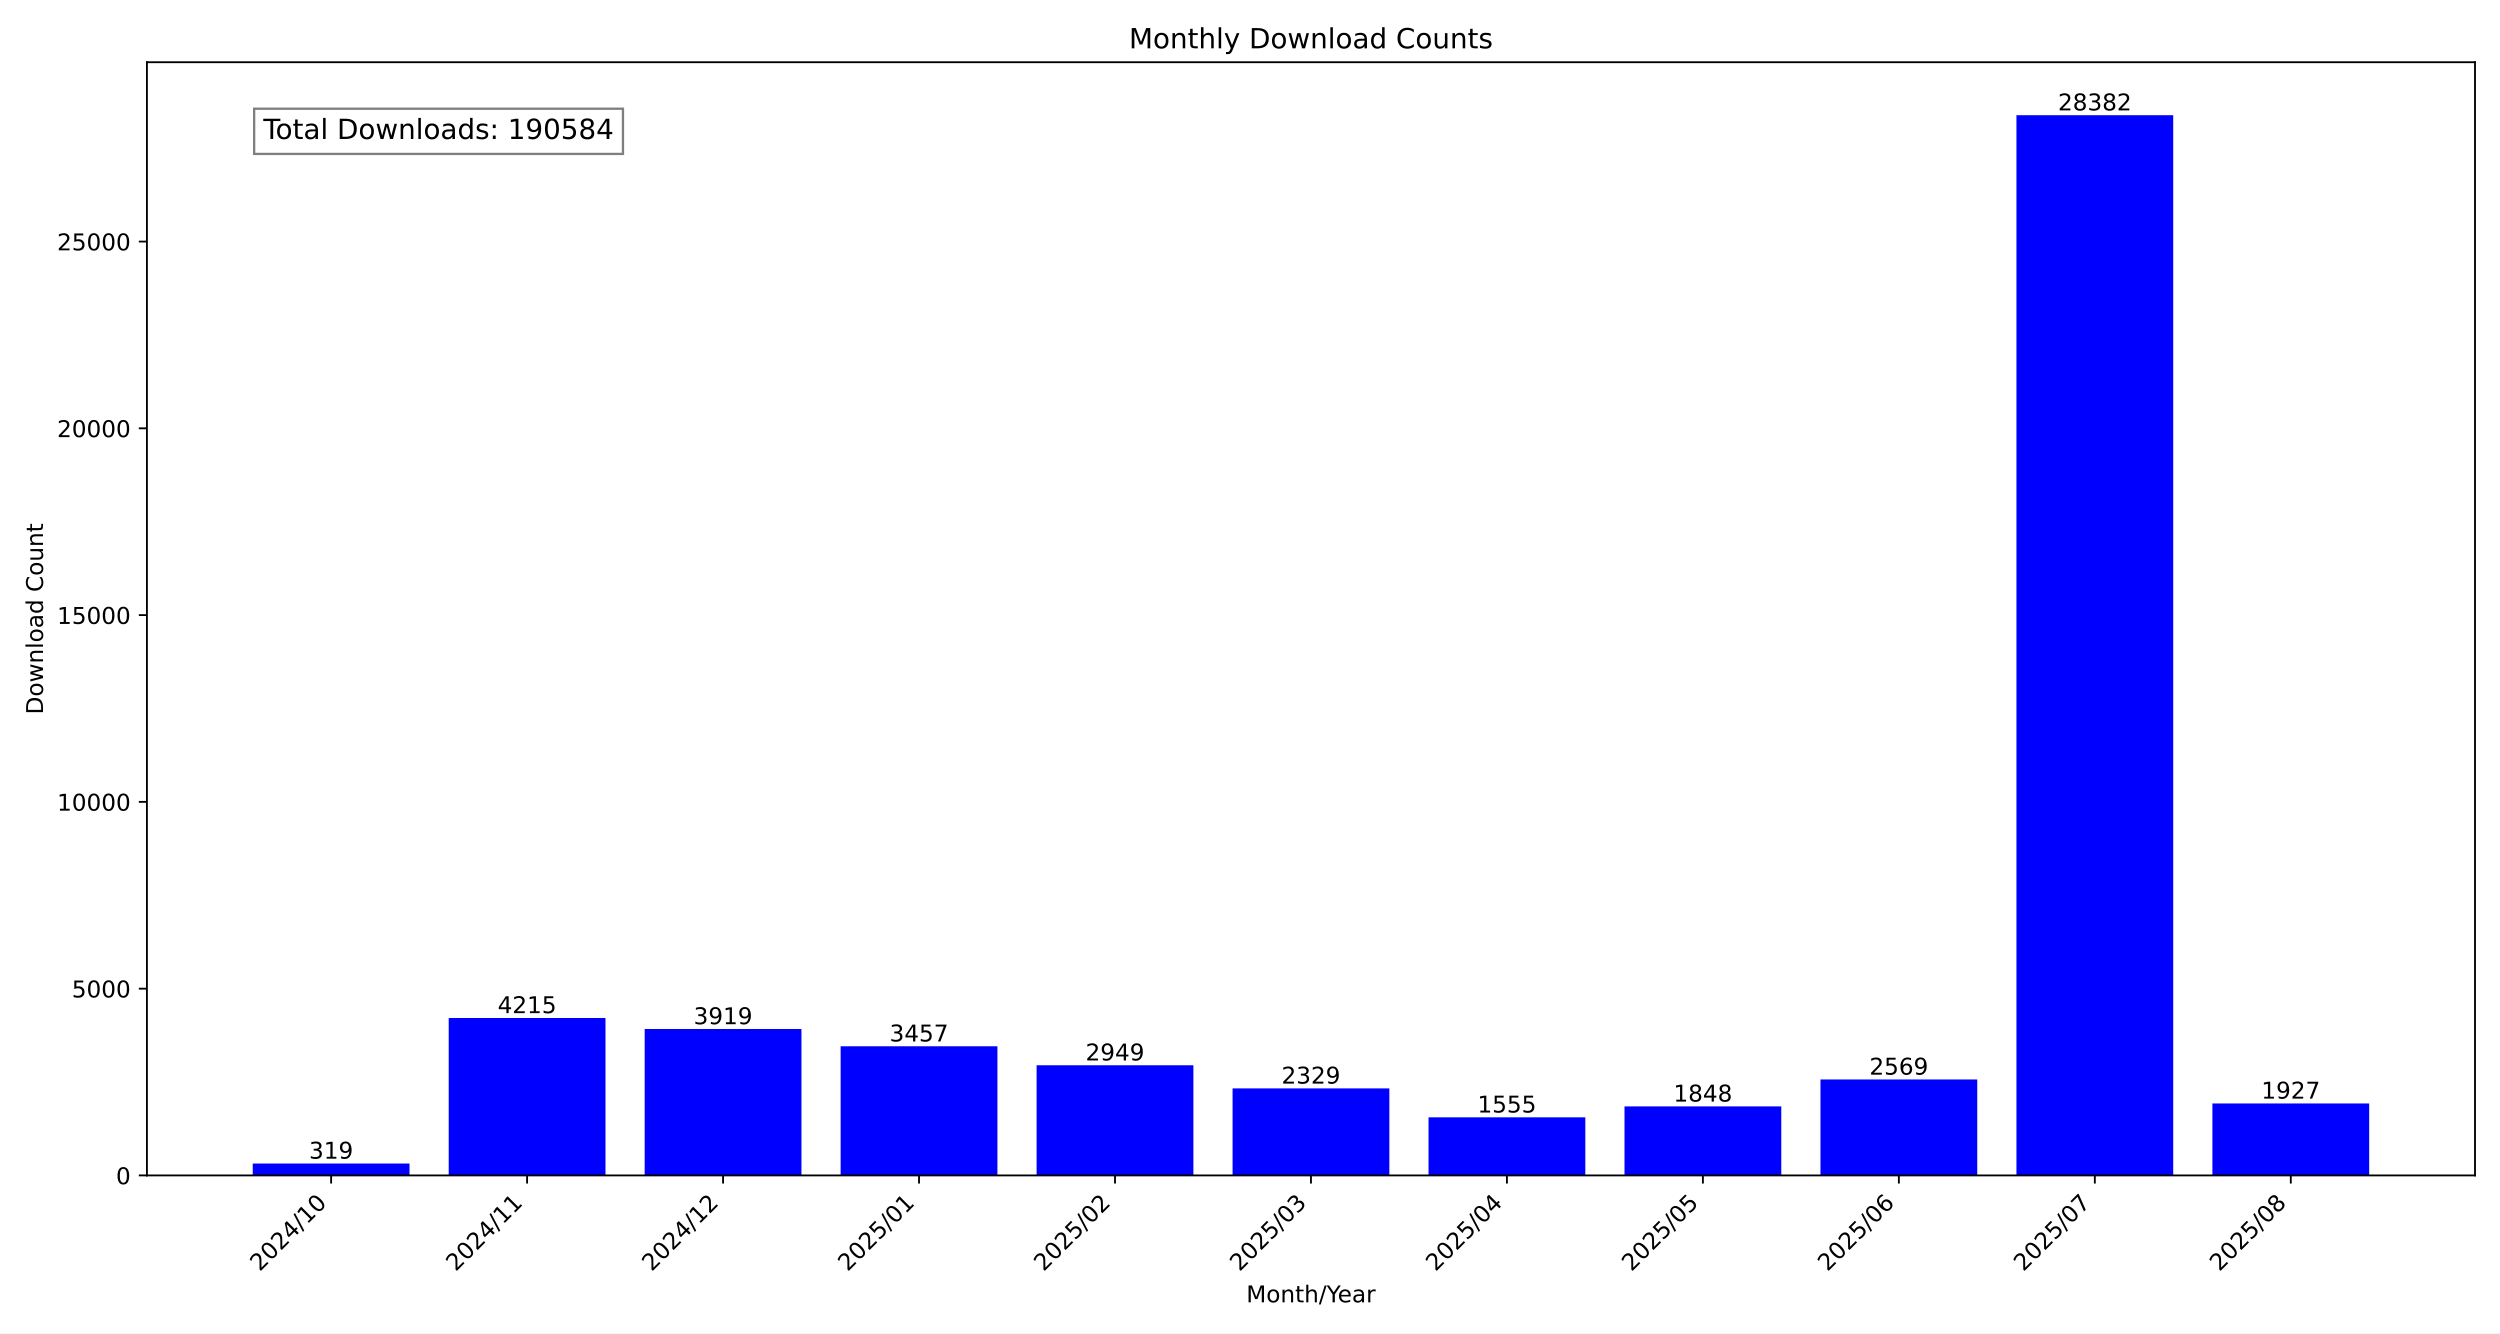
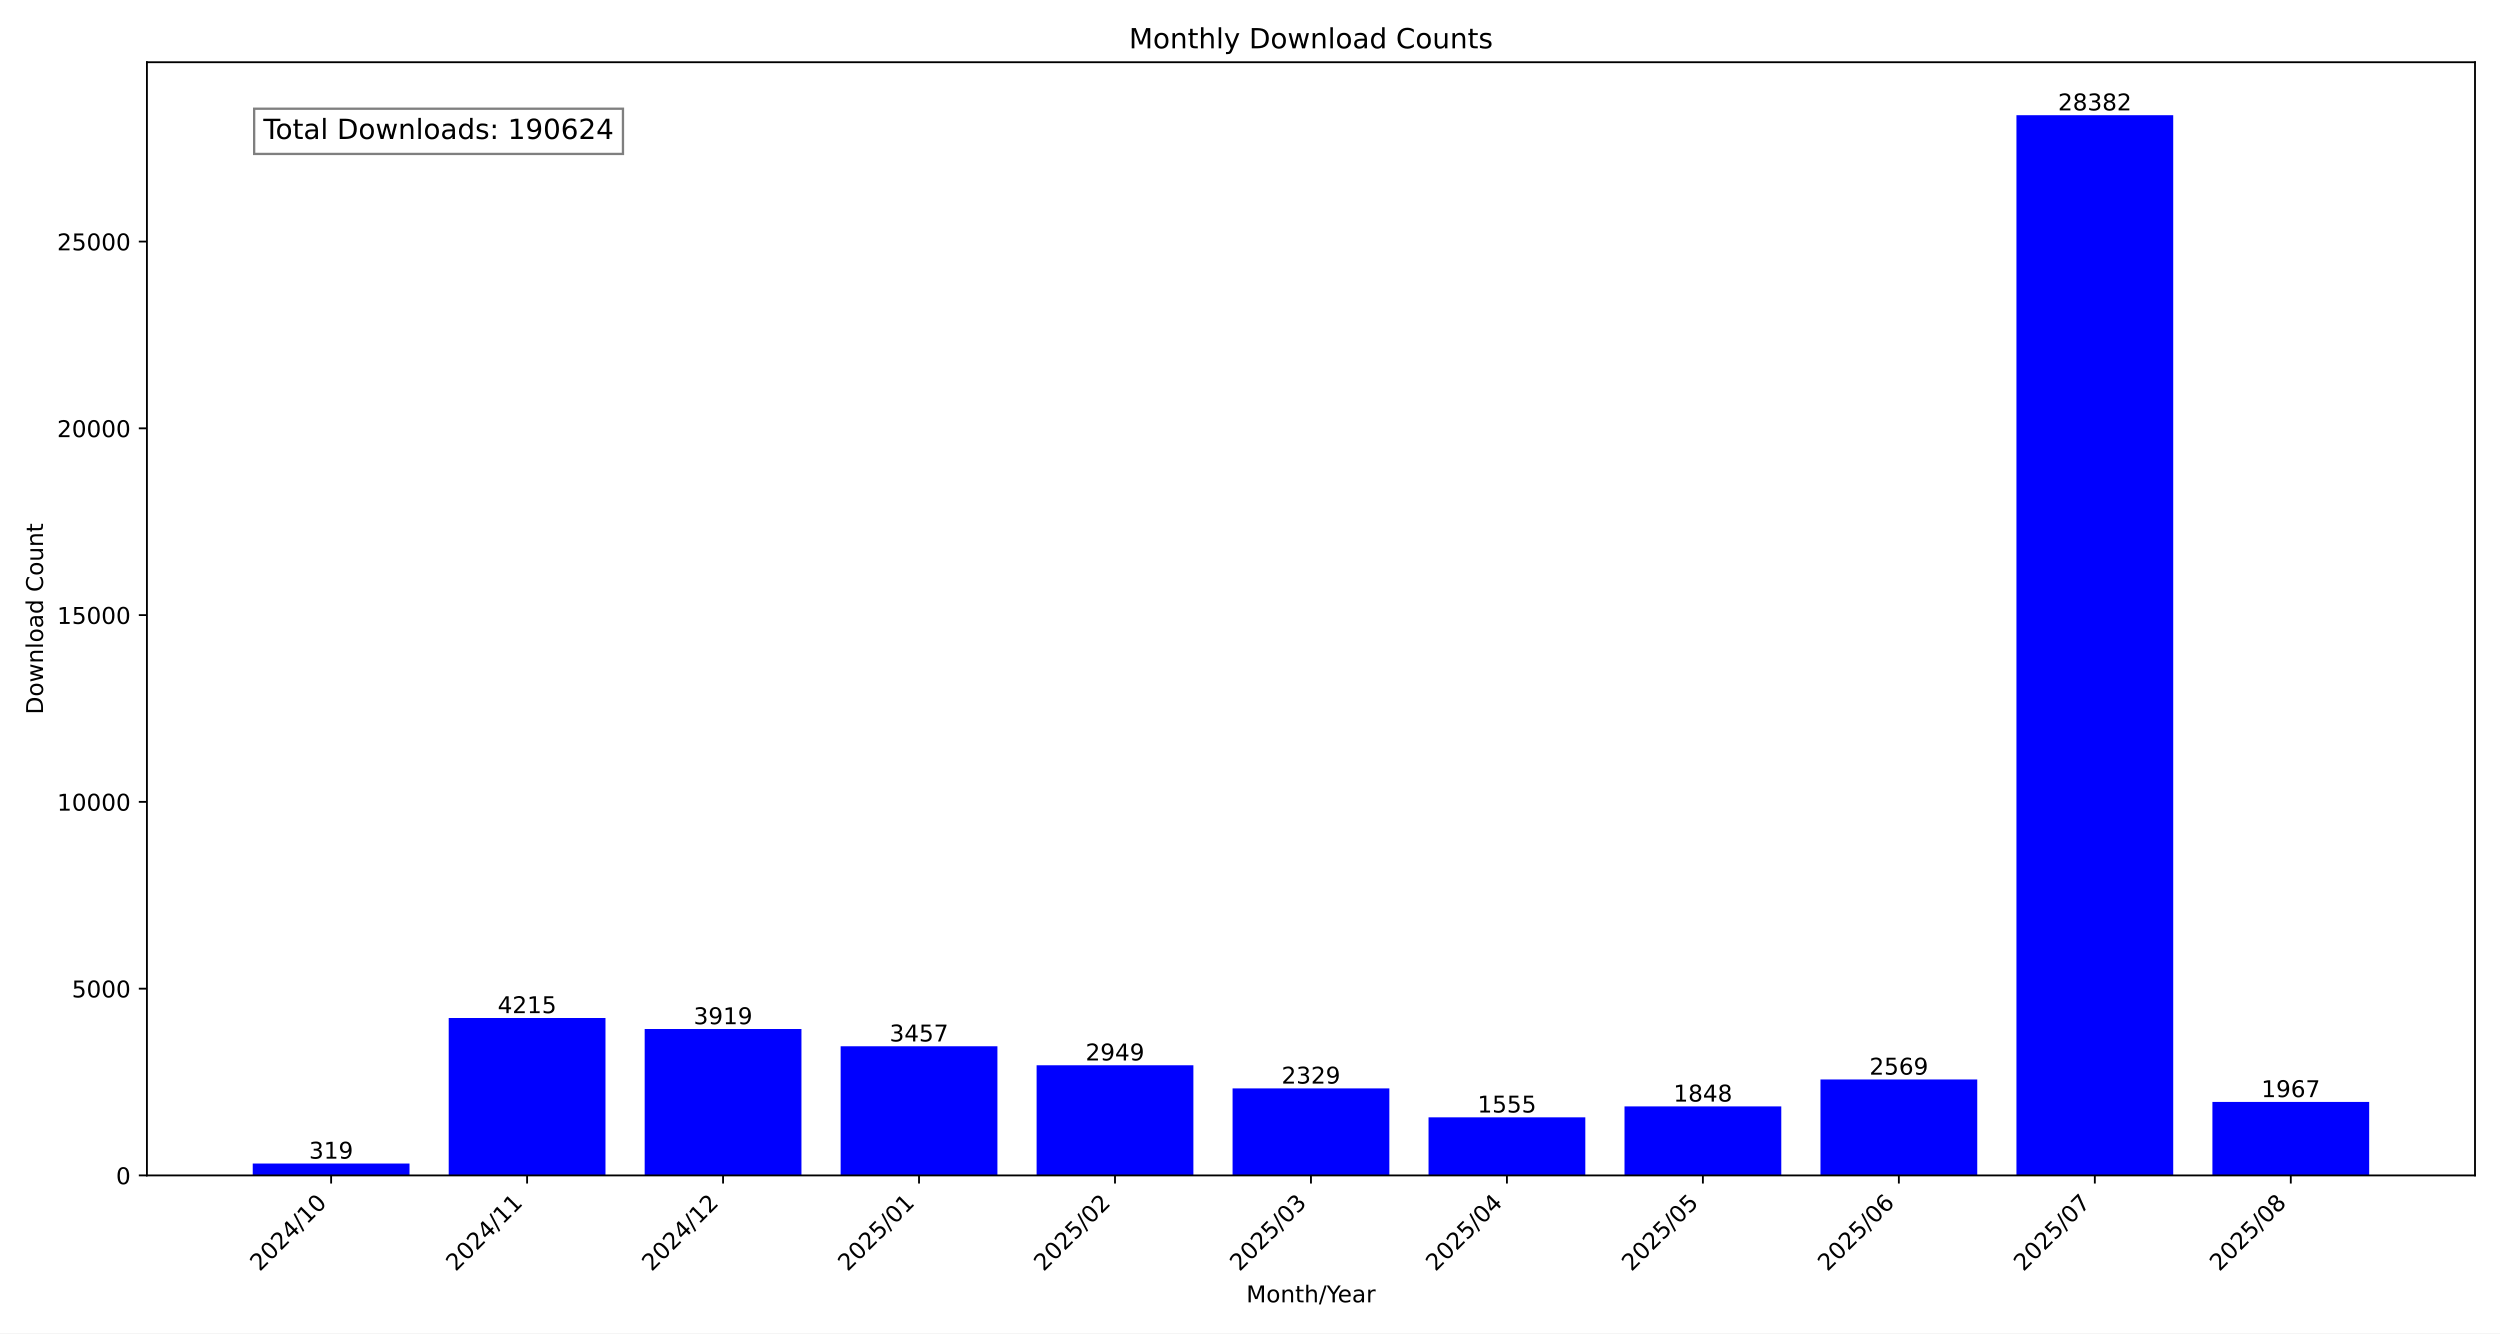
<svg xmlns="http://www.w3.org/2000/svg" xmlns:xlink="http://www.w3.org/1999/xlink" width="1080pt" height="576pt" viewBox="0 0 1080 576" version="1.1">
  <defs>
    <style type="text/css">*{stroke-linejoin: round; stroke-linecap: butt}</style>
  </defs>
  <g id="figure_1">
    <g id="patch_1">
      <path d="M 0 576  L 1080 576  L 1080 0  L 0 0  z " style="fill: #ffffff" />
    </g>
    <g id="axes_1">
      <g id="patch_2">
        <path d="M 63.47 507.782  L 1069.2 507.782  L 1069.2 26.88  L 63.47 26.88  z " style="fill: #ffffff" />
      </g>
      <g id="patch_3">
-         <path d="M 109.185 507.782  L 176.911 507.782  L 176.911 502.634  L 109.185 502.634  z " clip-path="url(#p66a6332622)" style="fill: #0000ff" />
+         <path d="M 109.185 507.782  L 176.911 507.782  L 176.911 502.634  L 109.185 502.634  z " clip-path="url(#p2e97c20557)" style="fill: #0000ff" />
      </g>
      <g id="patch_4">
-         <path d="M 193.842 507.782  L 261.568 507.782  L 261.568 439.764  L 193.842 439.764  z " clip-path="url(#p66a6332622)" style="fill: #0000ff" />
+         <path d="M 193.842 507.782  L 261.568 507.782  L 261.568 439.764  L 193.842 439.764  z " clip-path="url(#p2e97c20557)" style="fill: #0000ff" />
      </g>
      <g id="patch_5">
-         <path d="M 278.5 507.782  L 346.226 507.782  L 346.226 444.541  L 278.5 444.541  z " clip-path="url(#p66a6332622)" style="fill: #0000ff" />
+         <path d="M 278.5 507.782  L 346.226 507.782  L 346.226 444.541  L 278.5 444.541  z " clip-path="url(#p2e97c20557)" style="fill: #0000ff" />
      </g>
      <g id="patch_6">
-         <path d="M 363.157 507.782  L 430.883 507.782  L 430.883 451.996  L 363.157 451.996  z " clip-path="url(#p66a6332622)" style="fill: #0000ff" />
+         <path d="M 363.157 507.782  L 430.883 507.782  L 430.883 451.996  L 363.157 451.996  z " clip-path="url(#p2e97c20557)" style="fill: #0000ff" />
      </g>
      <g id="patch_7">
-         <path d="M 447.815 507.782  L 515.541 507.782  L 515.541 460.194  L 447.815 460.194  z " clip-path="url(#p66a6332622)" style="fill: #0000ff" />
+         <path d="M 447.815 507.782  L 515.541 507.782  L 515.541 460.194  L 447.815 460.194  z " clip-path="url(#p2e97c20557)" style="fill: #0000ff" />
      </g>
      <g id="patch_8">
-         <path d="M 532.472 507.782  L 600.198 507.782  L 600.198 470.199  L 532.472 470.199  z " clip-path="url(#p66a6332622)" style="fill: #0000ff" />
+         <path d="M 532.472 507.782  L 600.198 507.782  L 600.198 470.199  L 532.472 470.199  z " clip-path="url(#p2e97c20557)" style="fill: #0000ff" />
      </g>
      <g id="patch_9">
-         <path d="M 617.129 507.782  L 684.855 507.782  L 684.855 482.689  L 617.129 482.689  z " clip-path="url(#p66a6332622)" style="fill: #0000ff" />
+         <path d="M 617.129 507.782  L 684.855 507.782  L 684.855 482.689  L 617.129 482.689  z " clip-path="url(#p2e97c20557)" style="fill: #0000ff" />
      </g>
      <g id="patch_10">
-         <path d="M 701.787 507.782  L 769.513 507.782  L 769.513 477.961  L 701.787 477.961  z " clip-path="url(#p66a6332622)" style="fill: #0000ff" />
+         <path d="M 701.787 507.782  L 769.513 507.782  L 769.513 477.961  L 701.787 477.961  z " clip-path="url(#p2e97c20557)" style="fill: #0000ff" />
      </g>
      <g id="patch_11">
-         <path d="M 786.444 507.782  L 854.17 507.782  L 854.17 466.326  L 786.444 466.326  z " clip-path="url(#p66a6332622)" style="fill: #0000ff" />
+         <path d="M 786.444 507.782  L 854.17 507.782  L 854.17 466.326  L 786.444 466.326  z " clip-path="url(#p2e97c20557)" style="fill: #0000ff" />
      </g>
      <g id="patch_12">
-         <path d="M 871.102 507.782  L 938.828 507.782  L 938.828 49.78  L 871.102 49.78  z " clip-path="url(#p66a6332622)" style="fill: #0000ff" />
+         <path d="M 871.102 507.782  L 938.828 507.782  L 938.828 49.78  L 871.102 49.78  z " clip-path="url(#p2e97c20557)" style="fill: #0000ff" />
      </g>
      <g id="patch_13">
-         <path d="M 955.759 507.782  L 1023.485 507.782  L 1023.485 476.686  L 955.759 476.686  z " clip-path="url(#p66a6332622)" style="fill: #0000ff" />
+         <path d="M 955.759 507.782  L 1023.485 507.782  L 1023.485 476.04  L 955.759 476.04  z " clip-path="url(#p2e97c20557)" style="fill: #0000ff" />
      </g>
      <g id="matplotlib.axis_1">
        <g id="xtick_1">
          <g id="line2d_1">
            <defs>
-               <path id="m829f7a7433" d="M 0 0  L 0 3.5  " style="stroke: #000000; stroke-width: 0.8" />
+               <path id="m848653f907" d="M 0 0  L 0 3.5  " style="stroke: #000000; stroke-width: 0.8" />
            </defs>
            <g>
-               <use xlink:href="#m829f7a7433" x="143.048" y="507.782" style="stroke: #000000; stroke-width: 0.8" />
+               <use xlink:href="#m848653f907" x="143.048" y="507.782" style="stroke: #000000; stroke-width: 0.8" />
            </g>
          </g>
          <g id="text_1">
            <g transform="translate(112.2015 549.5306) rotate(-45) scale(0.1 -0.1)">
              <defs>
                <path id="DejaVuSans-32" d="M 1228 531  L 3431 531  L 3431 0  L 469 0  L 469 531  Q 828 903 1448 1529  Q 2069 2156 2228 2338  Q 2531 2678 2651 2914  Q 2772 3150 2772 3378  Q 2772 3750 2511 3984  Q 2250 4219 1831 4219  Q 1534 4219 1204 4116  Q 875 4013 500 3803  L 500 4441  Q 881 4594 1212 4672  Q 1544 4750 1819 4750  Q 2544 4750 2975 4387  Q 3406 4025 3406 3419  Q 3406 3131 3298 2873  Q 3191 2616 2906 2266  Q 2828 2175 2409 1742  Q 1991 1309 1228 531  z " transform="scale(0.015625)" />
                <path id="DejaVuSans-30" d="M 2034 4250  Q 1547 4250 1301 3770  Q 1056 3291 1056 2328  Q 1056 1369 1301 889  Q 1547 409 2034 409  Q 2525 409 2770 889  Q 3016 1369 3016 2328  Q 3016 3291 2770 3770  Q 2525 4250 2034 4250  z M 2034 4750  Q 2819 4750 3233 4129  Q 3647 3509 3647 2328  Q 3647 1150 3233 529  Q 2819 -91 2034 -91  Q 1250 -91 836 529  Q 422 1150 422 2328  Q 422 3509 836 4129  Q 1250 4750 2034 4750  z " transform="scale(0.015625)" />
                <path id="DejaVuSans-34" d="M 2419 4116  L 825 1625  L 2419 1625  L 2419 4116  z M 2253 4666  L 3047 4666  L 3047 1625  L 3713 1625  L 3713 1100  L 3047 1100  L 3047 0  L 2419 0  L 2419 1100  L 313 1100  L 313 1709  L 2253 4666  z " transform="scale(0.015625)" />
                <path id="DejaVuSans-2f" d="M 1625 4666  L 2156 4666  L 531 -594  L 0 -594  L 1625 4666  z " transform="scale(0.015625)" />
                <path id="DejaVuSans-31" d="M 794 531  L 1825 531  L 1825 4091  L 703 3866  L 703 4441  L 1819 4666  L 2450 4666  L 2450 531  L 3481 531  L 3481 0  L 794 0  L 794 531  z " transform="scale(0.015625)" />
              </defs>
              <use xlink:href="#DejaVuSans-32" />
              <use xlink:href="#DejaVuSans-30" x="63.623" />
              <use xlink:href="#DejaVuSans-32" x="127.246" />
              <use xlink:href="#DejaVuSans-34" x="190.869" />
              <use xlink:href="#DejaVuSans-2f" x="254.492" />
              <use xlink:href="#DejaVuSans-31" x="288.184" />
              <use xlink:href="#DejaVuSans-30" x="351.807" />
            </g>
          </g>
        </g>
        <g id="xtick_2">
          <g id="line2d_2">
            <g>
-               <use xlink:href="#m829f7a7433" x="227.705" y="507.782" style="stroke: #000000; stroke-width: 0.8" />
+               <use xlink:href="#m848653f907" x="227.705" y="507.782" style="stroke: #000000; stroke-width: 0.8" />
            </g>
          </g>
          <g id="text_2">
            <g transform="translate(196.8589 549.5306) rotate(-45) scale(0.1 -0.1)">
              <use xlink:href="#DejaVuSans-32" />
              <use xlink:href="#DejaVuSans-30" x="63.623" />
              <use xlink:href="#DejaVuSans-32" x="127.246" />
              <use xlink:href="#DejaVuSans-34" x="190.869" />
              <use xlink:href="#DejaVuSans-2f" x="254.492" />
              <use xlink:href="#DejaVuSans-31" x="288.184" />
              <use xlink:href="#DejaVuSans-31" x="351.807" />
            </g>
          </g>
        </g>
        <g id="xtick_3">
          <g id="line2d_3">
            <g>
-               <use xlink:href="#m829f7a7433" x="312.363" y="507.782" style="stroke: #000000; stroke-width: 0.8" />
+               <use xlink:href="#m848653f907" x="312.363" y="507.782" style="stroke: #000000; stroke-width: 0.8" />
            </g>
          </g>
          <g id="text_3">
            <g transform="translate(281.5163 549.5306) rotate(-45) scale(0.1 -0.1)">
              <use xlink:href="#DejaVuSans-32" />
              <use xlink:href="#DejaVuSans-30" x="63.623" />
              <use xlink:href="#DejaVuSans-32" x="127.246" />
              <use xlink:href="#DejaVuSans-34" x="190.869" />
              <use xlink:href="#DejaVuSans-2f" x="254.492" />
              <use xlink:href="#DejaVuSans-31" x="288.184" />
              <use xlink:href="#DejaVuSans-32" x="351.807" />
            </g>
          </g>
        </g>
        <g id="xtick_4">
          <g id="line2d_4">
            <g>
-               <use xlink:href="#m829f7a7433" x="397.02" y="507.782" style="stroke: #000000; stroke-width: 0.8" />
+               <use xlink:href="#m848653f907" x="397.02" y="507.782" style="stroke: #000000; stroke-width: 0.8" />
            </g>
          </g>
          <g id="text_4">
            <g transform="translate(366.1738 549.5306) rotate(-45) scale(0.1 -0.1)">
              <defs>
                <path id="DejaVuSans-35" d="M 691 4666  L 3169 4666  L 3169 4134  L 1269 4134  L 1269 2991  Q 1406 3038 1543 3061  Q 1681 3084 1819 3084  Q 2600 3084 3056 2656  Q 3513 2228 3513 1497  Q 3513 744 3044 326  Q 2575 -91 1722 -91  Q 1428 -91 1123 -41  Q 819 9 494 109  L 494 744  Q 775 591 1075 516  Q 1375 441 1709 441  Q 2250 441 2565 725  Q 2881 1009 2881 1497  Q 2881 1984 2565 2268  Q 2250 2553 1709 2553  Q 1456 2553 1204 2497  Q 953 2441 691 2322  L 691 4666  z " transform="scale(0.015625)" />
              </defs>
              <use xlink:href="#DejaVuSans-32" />
              <use xlink:href="#DejaVuSans-30" x="63.623" />
              <use xlink:href="#DejaVuSans-32" x="127.246" />
              <use xlink:href="#DejaVuSans-35" x="190.869" />
              <use xlink:href="#DejaVuSans-2f" x="254.492" />
              <use xlink:href="#DejaVuSans-30" x="288.184" />
              <use xlink:href="#DejaVuSans-31" x="351.807" />
            </g>
          </g>
        </g>
        <g id="xtick_5">
          <g id="line2d_5">
            <g>
-               <use xlink:href="#m829f7a7433" x="481.678" y="507.782" style="stroke: #000000; stroke-width: 0.8" />
+               <use xlink:href="#m848653f907" x="481.678" y="507.782" style="stroke: #000000; stroke-width: 0.8" />
            </g>
          </g>
          <g id="text_5">
            <g transform="translate(450.8312 549.5306) rotate(-45) scale(0.1 -0.1)">
              <use xlink:href="#DejaVuSans-32" />
              <use xlink:href="#DejaVuSans-30" x="63.623" />
              <use xlink:href="#DejaVuSans-32" x="127.246" />
              <use xlink:href="#DejaVuSans-35" x="190.869" />
              <use xlink:href="#DejaVuSans-2f" x="254.492" />
              <use xlink:href="#DejaVuSans-30" x="288.184" />
              <use xlink:href="#DejaVuSans-32" x="351.807" />
            </g>
          </g>
        </g>
        <g id="xtick_6">
          <g id="line2d_6">
            <g>
-               <use xlink:href="#m829f7a7433" x="566.335" y="507.782" style="stroke: #000000; stroke-width: 0.8" />
+               <use xlink:href="#m848653f907" x="566.335" y="507.782" style="stroke: #000000; stroke-width: 0.8" />
            </g>
          </g>
          <g id="text_6">
            <g transform="translate(535.4886 549.5306) rotate(-45) scale(0.1 -0.1)">
              <defs>
                <path id="DejaVuSans-33" d="M 2597 2516  Q 3050 2419 3304 2112  Q 3559 1806 3559 1356  Q 3559 666 3084 287  Q 2609 -91 1734 -91  Q 1441 -91 1130 -33  Q 819 25 488 141  L 488 750  Q 750 597 1062 519  Q 1375 441 1716 441  Q 2309 441 2620 675  Q 2931 909 2931 1356  Q 2931 1769 2642 2001  Q 2353 2234 1838 2234  L 1294 2234  L 1294 2753  L 1863 2753  Q 2328 2753 2575 2939  Q 2822 3125 2822 3475  Q 2822 3834 2567 4026  Q 2313 4219 1838 4219  Q 1578 4219 1281 4162  Q 984 4106 628 3988  L 628 4550  Q 988 4650 1302 4700  Q 1616 4750 1894 4750  Q 2613 4750 3031 4423  Q 3450 4097 3450 3541  Q 3450 3153 3228 2886  Q 3006 2619 2597 2516  z " transform="scale(0.015625)" />
              </defs>
              <use xlink:href="#DejaVuSans-32" />
              <use xlink:href="#DejaVuSans-30" x="63.623" />
              <use xlink:href="#DejaVuSans-32" x="127.246" />
              <use xlink:href="#DejaVuSans-35" x="190.869" />
              <use xlink:href="#DejaVuSans-2f" x="254.492" />
              <use xlink:href="#DejaVuSans-30" x="288.184" />
              <use xlink:href="#DejaVuSans-33" x="351.807" />
            </g>
          </g>
        </g>
        <g id="xtick_7">
          <g id="line2d_7">
            <g>
-               <use xlink:href="#m829f7a7433" x="650.992" y="507.782" style="stroke: #000000; stroke-width: 0.8" />
+               <use xlink:href="#m848653f907" x="650.992" y="507.782" style="stroke: #000000; stroke-width: 0.8" />
            </g>
          </g>
          <g id="text_7">
            <g transform="translate(620.146 549.5306) rotate(-45) scale(0.1 -0.1)">
              <use xlink:href="#DejaVuSans-32" />
              <use xlink:href="#DejaVuSans-30" x="63.623" />
              <use xlink:href="#DejaVuSans-32" x="127.246" />
              <use xlink:href="#DejaVuSans-35" x="190.869" />
              <use xlink:href="#DejaVuSans-2f" x="254.492" />
              <use xlink:href="#DejaVuSans-30" x="288.184" />
              <use xlink:href="#DejaVuSans-34" x="351.807" />
            </g>
          </g>
        </g>
        <g id="xtick_8">
          <g id="line2d_8">
            <g>
-               <use xlink:href="#m829f7a7433" x="735.65" y="507.782" style="stroke: #000000; stroke-width: 0.8" />
+               <use xlink:href="#m848653f907" x="735.65" y="507.782" style="stroke: #000000; stroke-width: 0.8" />
            </g>
          </g>
          <g id="text_8">
            <g transform="translate(704.8034 549.5306) rotate(-45) scale(0.1 -0.1)">
              <use xlink:href="#DejaVuSans-32" />
              <use xlink:href="#DejaVuSans-30" x="63.623" />
              <use xlink:href="#DejaVuSans-32" x="127.246" />
              <use xlink:href="#DejaVuSans-35" x="190.869" />
              <use xlink:href="#DejaVuSans-2f" x="254.492" />
              <use xlink:href="#DejaVuSans-30" x="288.184" />
              <use xlink:href="#DejaVuSans-35" x="351.807" />
            </g>
          </g>
        </g>
        <g id="xtick_9">
          <g id="line2d_9">
            <g>
-               <use xlink:href="#m829f7a7433" x="820.307" y="507.782" style="stroke: #000000; stroke-width: 0.8" />
+               <use xlink:href="#m848653f907" x="820.307" y="507.782" style="stroke: #000000; stroke-width: 0.8" />
            </g>
          </g>
          <g id="text_9">
            <g transform="translate(789.4608 549.5306) rotate(-45) scale(0.1 -0.1)">
              <defs>
                <path id="DejaVuSans-36" d="M 2113 2584  Q 1688 2584 1439 2293  Q 1191 2003 1191 1497  Q 1191 994 1439 701  Q 1688 409 2113 409  Q 2538 409 2786 701  Q 3034 994 3034 1497  Q 3034 2003 2786 2293  Q 2538 2584 2113 2584  z M 3366 4563  L 3366 3988  Q 3128 4100 2886 4159  Q 2644 4219 2406 4219  Q 1781 4219 1451 3797  Q 1122 3375 1075 2522  Q 1259 2794 1537 2939  Q 1816 3084 2150 3084  Q 2853 3084 3261 2657  Q 3669 2231 3669 1497  Q 3669 778 3244 343  Q 2819 -91 2113 -91  Q 1303 -91 875 529  Q 447 1150 447 2328  Q 447 3434 972 4092  Q 1497 4750 2381 4750  Q 2619 4750 2861 4703  Q 3103 4656 3366 4563  z " transform="scale(0.015625)" />
              </defs>
              <use xlink:href="#DejaVuSans-32" />
              <use xlink:href="#DejaVuSans-30" x="63.623" />
              <use xlink:href="#DejaVuSans-32" x="127.246" />
              <use xlink:href="#DejaVuSans-35" x="190.869" />
              <use xlink:href="#DejaVuSans-2f" x="254.492" />
              <use xlink:href="#DejaVuSans-30" x="288.184" />
              <use xlink:href="#DejaVuSans-36" x="351.807" />
            </g>
          </g>
        </g>
        <g id="xtick_10">
          <g id="line2d_10">
            <g>
-               <use xlink:href="#m829f7a7433" x="904.965" y="507.782" style="stroke: #000000; stroke-width: 0.8" />
+               <use xlink:href="#m848653f907" x="904.965" y="507.782" style="stroke: #000000; stroke-width: 0.8" />
            </g>
          </g>
          <g id="text_10">
            <g transform="translate(874.1182 549.5306) rotate(-45) scale(0.1 -0.1)">
              <defs>
                <path id="DejaVuSans-37" d="M 525 4666  L 3525 4666  L 3525 4397  L 1831 0  L 1172 0  L 2766 4134  L 525 4134  L 525 4666  z " transform="scale(0.015625)" />
              </defs>
              <use xlink:href="#DejaVuSans-32" />
              <use xlink:href="#DejaVuSans-30" x="63.623" />
              <use xlink:href="#DejaVuSans-32" x="127.246" />
              <use xlink:href="#DejaVuSans-35" x="190.869" />
              <use xlink:href="#DejaVuSans-2f" x="254.492" />
              <use xlink:href="#DejaVuSans-30" x="288.184" />
              <use xlink:href="#DejaVuSans-37" x="351.807" />
            </g>
          </g>
        </g>
        <g id="xtick_11">
          <g id="line2d_11">
            <g>
-               <use xlink:href="#m829f7a7433" x="989.622" y="507.782" style="stroke: #000000; stroke-width: 0.8" />
+               <use xlink:href="#m848653f907" x="989.622" y="507.782" style="stroke: #000000; stroke-width: 0.8" />
            </g>
          </g>
          <g id="text_11">
            <g transform="translate(958.7756 549.5306) rotate(-45) scale(0.1 -0.1)">
              <defs>
                <path id="DejaVuSans-38" d="M 2034 2216  Q 1584 2216 1326 1975  Q 1069 1734 1069 1313  Q 1069 891 1326 650  Q 1584 409 2034 409  Q 2484 409 2743 651  Q 3003 894 3003 1313  Q 3003 1734 2745 1975  Q 2488 2216 2034 2216  z M 1403 2484  Q 997 2584 770 2862  Q 544 3141 544 3541  Q 544 4100 942 4425  Q 1341 4750 2034 4750  Q 2731 4750 3128 4425  Q 3525 4100 3525 3541  Q 3525 3141 3298 2862  Q 3072 2584 2669 2484  Q 3125 2378 3379 2068  Q 3634 1759 3634 1313  Q 3634 634 3220 271  Q 2806 -91 2034 -91  Q 1263 -91 848 271  Q 434 634 434 1313  Q 434 1759 690 2068  Q 947 2378 1403 2484  z M 1172 3481  Q 1172 3119 1398 2916  Q 1625 2713 2034 2713  Q 2441 2713 2670 2916  Q 2900 3119 2900 3481  Q 2900 3844 2670 4047  Q 2441 4250 2034 4250  Q 1625 4250 1398 4047  Q 1172 3844 1172 3481  z " transform="scale(0.015625)" />
              </defs>
              <use xlink:href="#DejaVuSans-32" />
              <use xlink:href="#DejaVuSans-30" x="63.623" />
              <use xlink:href="#DejaVuSans-32" x="127.246" />
              <use xlink:href="#DejaVuSans-35" x="190.869" />
              <use xlink:href="#DejaVuSans-2f" x="254.492" />
              <use xlink:href="#DejaVuSans-30" x="288.184" />
              <use xlink:href="#DejaVuSans-38" x="351.807" />
            </g>
          </g>
        </g>
        <g id="text_12">
          <g transform="translate(538.392 562.5996) scale(0.1 -0.1)">
            <defs>
              <path id="DejaVuSans-4d" d="M 628 4666  L 1569 4666  L 2759 1491  L 3956 4666  L 4897 4666  L 4897 0  L 4281 0  L 4281 4097  L 3078 897  L 2444 897  L 1241 4097  L 1241 0  L 628 0  L 628 4666  z " transform="scale(0.015625)" />
              <path id="DejaVuSans-6f" d="M 1959 3097  Q 1497 3097 1228 2736  Q 959 2375 959 1747  Q 959 1119 1226 758  Q 1494 397 1959 397  Q 2419 397 2687 759  Q 2956 1122 2956 1747  Q 2956 2369 2687 2733  Q 2419 3097 1959 3097  z M 1959 3584  Q 2709 3584 3137 3096  Q 3566 2609 3566 1747  Q 3566 888 3137 398  Q 2709 -91 1959 -91  Q 1206 -91 779 398  Q 353 888 353 1747  Q 353 2609 779 3096  Q 1206 3584 1959 3584  z " transform="scale(0.015625)" />
              <path id="DejaVuSans-6e" d="M 3513 2113  L 3513 0  L 2938 0  L 2938 2094  Q 2938 2591 2744 2837  Q 2550 3084 2163 3084  Q 1697 3084 1428 2787  Q 1159 2491 1159 1978  L 1159 0  L 581 0  L 581 3500  L 1159 3500  L 1159 2956  Q 1366 3272 1645 3428  Q 1925 3584 2291 3584  Q 2894 3584 3203 3211  Q 3513 2838 3513 2113  z " transform="scale(0.015625)" />
              <path id="DejaVuSans-74" d="M 1172 4494  L 1172 3500  L 2356 3500  L 2356 3053  L 1172 3053  L 1172 1153  Q 1172 725 1289 603  Q 1406 481 1766 481  L 2356 481  L 2356 0  L 1766 0  Q 1100 0 847 248  Q 594 497 594 1153  L 594 3053  L 172 3053  L 172 3500  L 594 3500  L 594 4494  L 1172 4494  z " transform="scale(0.015625)" />
              <path id="DejaVuSans-68" d="M 3513 2113  L 3513 0  L 2938 0  L 2938 2094  Q 2938 2591 2744 2837  Q 2550 3084 2163 3084  Q 1697 3084 1428 2787  Q 1159 2491 1159 1978  L 1159 0  L 581 0  L 581 4863  L 1159 4863  L 1159 2956  Q 1366 3272 1645 3428  Q 1925 3584 2291 3584  Q 2894 3584 3203 3211  Q 3513 2838 3513 2113  z " transform="scale(0.015625)" />
              <path id="DejaVuSans-59" d="M -13 4666  L 666 4666  L 1959 2747  L 3244 4666  L 3922 4666  L 2272 2222  L 2272 0  L 1638 0  L 1638 2222  L -13 4666  z " transform="scale(0.015625)" />
              <path id="DejaVuSans-65" d="M 3597 1894  L 3597 1613  L 953 1613  Q 991 1019 1311 708  Q 1631 397 2203 397  Q 2534 397 2845 478  Q 3156 559 3463 722  L 3463 178  Q 3153 47 2828 -22  Q 2503 -91 2169 -91  Q 1331 -91 842 396  Q 353 884 353 1716  Q 353 2575 817 3079  Q 1281 3584 2069 3584  Q 2775 3584 3186 3129  Q 3597 2675 3597 1894  z M 3022 2063  Q 3016 2534 2758 2815  Q 2500 3097 2075 3097  Q 1594 3097 1305 2825  Q 1016 2553 972 2059  L 3022 2063  z " transform="scale(0.015625)" />
              <path id="DejaVuSans-61" d="M 2194 1759  Q 1497 1759 1228 1600  Q 959 1441 959 1056  Q 959 750 1161 570  Q 1363 391 1709 391  Q 2188 391 2477 730  Q 2766 1069 2766 1631  L 2766 1759  L 2194 1759  z M 3341 1997  L 3341 0  L 2766 0  L 2766 531  Q 2569 213 2275 61  Q 1981 -91 1556 -91  Q 1019 -91 701 211  Q 384 513 384 1019  Q 384 1609 779 1909  Q 1175 2209 1959 2209  L 2766 2209  L 2766 2266  Q 2766 2663 2505 2880  Q 2244 3097 1772 3097  Q 1472 3097 1187 3025  Q 903 2953 641 2809  L 641 3341  Q 956 3463 1253 3523  Q 1550 3584 1831 3584  Q 2591 3584 2966 3190  Q 3341 2797 3341 1997  z " transform="scale(0.015625)" />
              <path id="DejaVuSans-72" d="M 2631 2963  Q 2534 3019 2420 3045  Q 2306 3072 2169 3072  Q 1681 3072 1420 2755  Q 1159 2438 1159 1844  L 1159 0  L 581 0  L 581 3500  L 1159 3500  L 1159 2956  Q 1341 3275 1631 3429  Q 1922 3584 2338 3584  Q 2397 3584 2469 3576  Q 2541 3569 2628 3553  L 2631 2963  z " transform="scale(0.015625)" />
            </defs>
            <use xlink:href="#DejaVuSans-4d" />
            <use xlink:href="#DejaVuSans-6f" x="86.279" />
            <use xlink:href="#DejaVuSans-6e" x="147.461" />
            <use xlink:href="#DejaVuSans-74" x="210.84" />
            <use xlink:href="#DejaVuSans-68" x="250.049" />
            <use xlink:href="#DejaVuSans-2f" x="313.428" />
            <use xlink:href="#DejaVuSans-59" x="347.119" />
            <use xlink:href="#DejaVuSans-65" x="394.953" />
            <use xlink:href="#DejaVuSans-61" x="456.477" />
            <use xlink:href="#DejaVuSans-72" x="517.756" />
          </g>
        </g>
      </g>
      <g id="matplotlib.axis_2">
        <g id="ytick_1">
          <g id="line2d_12">
            <defs>
-               <path id="m131c750d00" d="M 0 0  L -3.5 0  " style="stroke: #000000; stroke-width: 0.8" />
+               <path id="m6782b049ed" d="M 0 0  L -3.5 0  " style="stroke: #000000; stroke-width: 0.8" />
            </defs>
            <g>
-               <use xlink:href="#m131c750d00" x="63.47" y="507.782" style="stroke: #000000; stroke-width: 0.8" />
+               <use xlink:href="#m6782b049ed" x="63.47" y="507.782" style="stroke: #000000; stroke-width: 0.8" />
            </g>
          </g>
          <g id="text_13">
            <g transform="translate(50.1075 511.581) scale(0.1 -0.1)">
              <use xlink:href="#DejaVuSans-30" />
            </g>
          </g>
        </g>
        <g id="ytick_2">
          <g id="line2d_13">
            <g>
-               <use xlink:href="#m131c750d00" x="63.47" y="427.097" style="stroke: #000000; stroke-width: 0.8" />
+               <use xlink:href="#m6782b049ed" x="63.47" y="427.097" style="stroke: #000000; stroke-width: 0.8" />
            </g>
          </g>
          <g id="text_14">
            <g transform="translate(31.02 430.8958) scale(0.1 -0.1)">
              <use xlink:href="#DejaVuSans-35" />
              <use xlink:href="#DejaVuSans-30" x="63.623" />
              <use xlink:href="#DejaVuSans-30" x="127.246" />
              <use xlink:href="#DejaVuSans-30" x="190.869" />
            </g>
          </g>
        </g>
        <g id="ytick_3">
          <g id="line2d_14">
            <g>
-               <use xlink:href="#m131c750d00" x="63.47" y="346.411" style="stroke: #000000; stroke-width: 0.8" />
+               <use xlink:href="#m6782b049ed" x="63.47" y="346.411" style="stroke: #000000; stroke-width: 0.8" />
            </g>
          </g>
          <g id="text_15">
            <g transform="translate(24.6575 350.2105) scale(0.1 -0.1)">
              <use xlink:href="#DejaVuSans-31" />
              <use xlink:href="#DejaVuSans-30" x="63.623" />
              <use xlink:href="#DejaVuSans-30" x="127.246" />
              <use xlink:href="#DejaVuSans-30" x="190.869" />
              <use xlink:href="#DejaVuSans-30" x="254.492" />
            </g>
          </g>
        </g>
        <g id="ytick_4">
          <g id="line2d_15">
            <g>
-               <use xlink:href="#m131c750d00" x="63.47" y="265.726" style="stroke: #000000; stroke-width: 0.8" />
+               <use xlink:href="#m6782b049ed" x="63.47" y="265.726" style="stroke: #000000; stroke-width: 0.8" />
            </g>
          </g>
          <g id="text_16">
            <g transform="translate(24.6575 269.5253) scale(0.1 -0.1)">
              <use xlink:href="#DejaVuSans-31" />
              <use xlink:href="#DejaVuSans-35" x="63.623" />
              <use xlink:href="#DejaVuSans-30" x="127.246" />
              <use xlink:href="#DejaVuSans-30" x="190.869" />
              <use xlink:href="#DejaVuSans-30" x="254.492" />
            </g>
          </g>
        </g>
        <g id="ytick_5">
          <g id="line2d_16">
            <g>
-               <use xlink:href="#m131c750d00" x="63.47" y="185.041" style="stroke: #000000; stroke-width: 0.8" />
+               <use xlink:href="#m6782b049ed" x="63.47" y="185.041" style="stroke: #000000; stroke-width: 0.8" />
            </g>
          </g>
          <g id="text_17">
            <g transform="translate(24.6575 188.84) scale(0.1 -0.1)">
              <use xlink:href="#DejaVuSans-32" />
              <use xlink:href="#DejaVuSans-30" x="63.623" />
              <use xlink:href="#DejaVuSans-30" x="127.246" />
              <use xlink:href="#DejaVuSans-30" x="190.869" />
              <use xlink:href="#DejaVuSans-30" x="254.492" />
            </g>
          </g>
        </g>
        <g id="ytick_6">
          <g id="line2d_17">
            <g>
-               <use xlink:href="#m131c750d00" x="63.47" y="104.356" style="stroke: #000000; stroke-width: 0.8" />
+               <use xlink:href="#m6782b049ed" x="63.47" y="104.356" style="stroke: #000000; stroke-width: 0.8" />
            </g>
          </g>
          <g id="text_18">
            <g transform="translate(24.6575 108.1548) scale(0.1 -0.1)">
              <use xlink:href="#DejaVuSans-32" />
              <use xlink:href="#DejaVuSans-35" x="63.623" />
              <use xlink:href="#DejaVuSans-30" x="127.246" />
              <use xlink:href="#DejaVuSans-30" x="190.869" />
              <use xlink:href="#DejaVuSans-30" x="254.492" />
            </g>
          </g>
        </g>
        <g id="text_19">
          <g transform="translate(18.57781 308.6223) rotate(-90) scale(0.1 -0.1)">
            <defs>
              <path id="DejaVuSans-44" d="M 1259 4147  L 1259 519  L 2022 519  Q 2988 519 3436 956  Q 3884 1394 3884 2338  Q 3884 3275 3436 3711  Q 2988 4147 2022 4147  L 1259 4147  z M 628 4666  L 1925 4666  Q 3281 4666 3915 4102  Q 4550 3538 4550 2338  Q 4550 1131 3912 565  Q 3275 0 1925 0  L 628 0  L 628 4666  z " transform="scale(0.015625)" />
              <path id="DejaVuSans-77" d="M 269 3500  L 844 3500  L 1563 769  L 2278 3500  L 2956 3500  L 3675 769  L 4391 3500  L 4966 3500  L 4050 0  L 3372 0  L 2619 2869  L 1863 0  L 1184 0  L 269 3500  z " transform="scale(0.015625)" />
              <path id="DejaVuSans-6c" d="M 603 4863  L 1178 4863  L 1178 0  L 603 0  L 603 4863  z " transform="scale(0.015625)" />
              <path id="DejaVuSans-64" d="M 2906 2969  L 2906 4863  L 3481 4863  L 3481 0  L 2906 0  L 2906 525  Q 2725 213 2448 61  Q 2172 -91 1784 -91  Q 1150 -91 751 415  Q 353 922 353 1747  Q 353 2572 751 3078  Q 1150 3584 1784 3584  Q 2172 3584 2448 3432  Q 2725 3281 2906 2969  z M 947 1747  Q 947 1113 1208 752  Q 1469 391 1925 391  Q 2381 391 2643 752  Q 2906 1113 2906 1747  Q 2906 2381 2643 2742  Q 2381 3103 1925 3103  Q 1469 3103 1208 2742  Q 947 2381 947 1747  z " transform="scale(0.015625)" />
              <path id="DejaVuSans-20" transform="scale(0.015625)" />
              <path id="DejaVuSans-43" d="M 4122 4306  L 4122 3641  Q 3803 3938 3442 4084  Q 3081 4231 2675 4231  Q 1875 4231 1450 3742  Q 1025 3253 1025 2328  Q 1025 1406 1450 917  Q 1875 428 2675 428  Q 3081 428 3442 575  Q 3803 722 4122 1019  L 4122 359  Q 3791 134 3420 21  Q 3050 -91 2638 -91  Q 1578 -91 968 557  Q 359 1206 359 2328  Q 359 3453 968 4101  Q 1578 4750 2638 4750  Q 3056 4750 3426 4639  Q 3797 4528 4122 4306  z " transform="scale(0.015625)" />
              <path id="DejaVuSans-75" d="M 544 1381  L 544 3500  L 1119 3500  L 1119 1403  Q 1119 906 1312 657  Q 1506 409 1894 409  Q 2359 409 2629 706  Q 2900 1003 2900 1516  L 2900 3500  L 3475 3500  L 3475 0  L 2900 0  L 2900 538  Q 2691 219 2414 64  Q 2138 -91 1772 -91  Q 1169 -91 856 284  Q 544 659 544 1381  z M 1991 3584  L 1991 3584  z " transform="scale(0.015625)" />
            </defs>
            <use xlink:href="#DejaVuSans-44" />
            <use xlink:href="#DejaVuSans-6f" x="77.002" />
            <use xlink:href="#DejaVuSans-77" x="138.184" />
            <use xlink:href="#DejaVuSans-6e" x="219.971" />
            <use xlink:href="#DejaVuSans-6c" x="283.35" />
            <use xlink:href="#DejaVuSans-6f" x="311.133" />
            <use xlink:href="#DejaVuSans-61" x="372.314" />
            <use xlink:href="#DejaVuSans-64" x="433.594" />
            <use xlink:href="#DejaVuSans-20" x="497.07" />
            <use xlink:href="#DejaVuSans-43" x="528.857" />
            <use xlink:href="#DejaVuSans-6f" x="598.682" />
            <use xlink:href="#DejaVuSans-75" x="659.863" />
            <use xlink:href="#DejaVuSans-6e" x="723.242" />
            <use xlink:href="#DejaVuSans-74" x="786.621" />
          </g>
        </g>
      </g>
      <g id="patch_14">
        <path d="M 63.47 507.782  L 63.47 26.88  " style="fill: none; stroke: #000000; stroke-width: 0.8; stroke-linejoin: miter; stroke-linecap: square" />
      </g>
      <g id="patch_15">
        <path d="M 1069.2 507.782  L 1069.2 26.88  " style="fill: none; stroke: #000000; stroke-width: 0.8; stroke-linejoin: miter; stroke-linecap: square" />
      </g>
      <g id="patch_16">
        <path d="M 63.47 507.782  L 1069.2 507.782  " style="fill: none; stroke: #000000; stroke-width: 0.8; stroke-linejoin: miter; stroke-linecap: square" />
      </g>
      <g id="patch_17">
        <path d="M 63.47 26.88  L 1069.2 26.88  " style="fill: none; stroke: #000000; stroke-width: 0.8; stroke-linejoin: miter; stroke-linecap: square" />
      </g>
      <g id="text_20">
        <g transform="translate(133.5042 500.5544) scale(0.1 -0.1)">
          <defs>
            <path id="DejaVuSans-39" d="M 703 97  L 703 672  Q 941 559 1184 500  Q 1428 441 1663 441  Q 2288 441 2617 861  Q 2947 1281 2994 2138  Q 2813 1869 2534 1725  Q 2256 1581 1919 1581  Q 1219 1581 811 2004  Q 403 2428 403 3163  Q 403 3881 828 4315  Q 1253 4750 1959 4750  Q 2769 4750 3195 4129  Q 3622 3509 3622 2328  Q 3622 1225 3098 567  Q 2575 -91 1691 -91  Q 1453 -91 1209 -44  Q 966 3 703 97  z M 1959 2075  Q 2384 2075 2632 2365  Q 2881 2656 2881 3163  Q 2881 3666 2632 3958  Q 2384 4250 1959 4250  Q 1534 4250 1286 3958  Q 1038 3666 1038 3163  Q 1038 2656 1286 2365  Q 1534 2075 1959 2075  z " transform="scale(0.015625)" />
          </defs>
          <use xlink:href="#DejaVuSans-33" />
          <use xlink:href="#DejaVuSans-31" x="63.623" />
          <use xlink:href="#DejaVuSans-39" x="127.246" />
        </g>
      </g>
      <g id="text_21">
        <g transform="translate(214.9804 437.6844) scale(0.1 -0.1)">
          <use xlink:href="#DejaVuSans-34" />
          <use xlink:href="#DejaVuSans-32" x="63.623" />
          <use xlink:href="#DejaVuSans-31" x="127.246" />
          <use xlink:href="#DejaVuSans-35" x="190.869" />
        </g>
      </g>
      <g id="text_22">
        <g transform="translate(299.6378 442.461) scale(0.1 -0.1)">
          <use xlink:href="#DejaVuSans-33" />
          <use xlink:href="#DejaVuSans-39" x="63.623" />
          <use xlink:href="#DejaVuSans-31" x="127.246" />
          <use xlink:href="#DejaVuSans-39" x="190.869" />
        </g>
      </g>
      <g id="text_23">
        <g transform="translate(384.2952 449.9163) scale(0.1 -0.1)">
          <use xlink:href="#DejaVuSans-33" />
          <use xlink:href="#DejaVuSans-34" x="63.623" />
          <use xlink:href="#DejaVuSans-35" x="127.246" />
          <use xlink:href="#DejaVuSans-37" x="190.869" />
        </g>
      </g>
      <g id="text_24">
        <g transform="translate(468.9526 458.1139) scale(0.1 -0.1)">
          <use xlink:href="#DejaVuSans-32" />
          <use xlink:href="#DejaVuSans-39" x="63.623" />
          <use xlink:href="#DejaVuSans-34" x="127.246" />
          <use xlink:href="#DejaVuSans-39" x="190.869" />
        </g>
      </g>
      <g id="text_25">
        <g transform="translate(553.61 468.1189) scale(0.1 -0.1)">
          <use xlink:href="#DejaVuSans-32" />
          <use xlink:href="#DejaVuSans-33" x="63.623" />
          <use xlink:href="#DejaVuSans-32" x="127.246" />
          <use xlink:href="#DejaVuSans-39" x="190.869" />
        </g>
      </g>
      <g id="text_26">
        <g transform="translate(638.2674 480.609) scale(0.1 -0.1)">
          <use xlink:href="#DejaVuSans-31" />
          <use xlink:href="#DejaVuSans-35" x="63.623" />
          <use xlink:href="#DejaVuSans-35" x="127.246" />
          <use xlink:href="#DejaVuSans-35" x="190.869" />
        </g>
      </g>
      <g id="text_27">
        <g transform="translate(722.9248 475.8808) scale(0.1 -0.1)">
          <use xlink:href="#DejaVuSans-31" />
          <use xlink:href="#DejaVuSans-38" x="63.623" />
          <use xlink:href="#DejaVuSans-34" x="127.246" />
          <use xlink:href="#DejaVuSans-38" x="190.869" />
        </g>
      </g>
      <g id="text_28">
        <g transform="translate(807.5822 464.246) scale(0.1 -0.1)">
          <use xlink:href="#DejaVuSans-32" />
          <use xlink:href="#DejaVuSans-35" x="63.623" />
          <use xlink:href="#DejaVuSans-36" x="127.246" />
          <use xlink:href="#DejaVuSans-39" x="190.869" />
        </g>
      </g>
      <g id="text_29">
        <g transform="translate(889.0584 47.7004) scale(0.1 -0.1)">
          <use xlink:href="#DejaVuSans-32" />
          <use xlink:href="#DejaVuSans-38" x="63.623" />
          <use xlink:href="#DejaVuSans-33" x="127.246" />
          <use xlink:href="#DejaVuSans-38" x="190.869" />
          <use xlink:href="#DejaVuSans-32" x="254.492" />
        </g>
      </g>
      <g id="text_30">
-         <g transform="translate(976.897 474.606) scale(0.1 -0.1)">
+         <g transform="translate(976.897 473.9605) scale(0.1 -0.1)">
          <use xlink:href="#DejaVuSans-31" />
          <use xlink:href="#DejaVuSans-39" x="63.623" />
-           <use xlink:href="#DejaVuSans-32" x="127.246" />
+           <use xlink:href="#DejaVuSans-36" x="127.246" />
          <use xlink:href="#DejaVuSans-37" x="190.869" />
        </g>
      </g>
      <g id="text_31">
        <g id="patch_18">
          <path d="M 109.796 66.499  L 269.121 66.499  L 269.121 46.965  L 109.796 46.965  z " style="fill: #ffffff; opacity: 0.5; stroke: #000000; stroke-linejoin: miter" />
        </g>
        <g transform="translate(113.7565 60.04321) scale(0.12 -0.12)">
          <defs>
            <path id="DejaVuSans-54" d="M -19 4666  L 3928 4666  L 3928 4134  L 2272 4134  L 2272 0  L 1638 0  L 1638 4134  L -19 4134  L -19 4666  z " transform="scale(0.015625)" />
            <path id="DejaVuSans-73" d="M 2834 3397  L 2834 2853  Q 2591 2978 2328 3040  Q 2066 3103 1784 3103  Q 1356 3103 1142 2972  Q 928 2841 928 2578  Q 928 2378 1081 2264  Q 1234 2150 1697 2047  L 1894 2003  Q 2506 1872 2764 1633  Q 3022 1394 3022 966  Q 3022 478 2636 193  Q 2250 -91 1575 -91  Q 1294 -91 989 -36  Q 684 19 347 128  L 347 722  Q 666 556 975 473  Q 1284 391 1588 391  Q 1994 391 2212 530  Q 2431 669 2431 922  Q 2431 1156 2273 1281  Q 2116 1406 1581 1522  L 1381 1569  Q 847 1681 609 1914  Q 372 2147 372 2553  Q 372 3047 722 3315  Q 1072 3584 1716 3584  Q 2034 3584 2315 3537  Q 2597 3491 2834 3397  z " transform="scale(0.015625)" />
            <path id="DejaVuSans-3a" d="M 750 794  L 1409 794  L 1409 0  L 750 0  L 750 794  z M 750 3309  L 1409 3309  L 1409 2516  L 750 2516  L 750 3309  z " transform="scale(0.015625)" />
          </defs>
          <use xlink:href="#DejaVuSans-54" />
          <use xlink:href="#DejaVuSans-6f" x="44.084" />
          <use xlink:href="#DejaVuSans-74" x="105.266" />
          <use xlink:href="#DejaVuSans-61" x="144.475" />
          <use xlink:href="#DejaVuSans-6c" x="205.754" />
          <use xlink:href="#DejaVuSans-20" x="233.537" />
          <use xlink:href="#DejaVuSans-44" x="265.324" />
          <use xlink:href="#DejaVuSans-6f" x="342.326" />
          <use xlink:href="#DejaVuSans-77" x="403.508" />
          <use xlink:href="#DejaVuSans-6e" x="485.295" />
          <use xlink:href="#DejaVuSans-6c" x="548.674" />
          <use xlink:href="#DejaVuSans-6f" x="576.457" />
          <use xlink:href="#DejaVuSans-61" x="637.639" />
          <use xlink:href="#DejaVuSans-64" x="698.918" />
          <use xlink:href="#DejaVuSans-73" x="762.395" />
          <use xlink:href="#DejaVuSans-3a" x="814.494" />
          <use xlink:href="#DejaVuSans-20" x="848.186" />
          <use xlink:href="#DejaVuSans-31" x="879.973" />
          <use xlink:href="#DejaVuSans-39" x="943.596" />
          <use xlink:href="#DejaVuSans-30" x="1007.219" />
-           <use xlink:href="#DejaVuSans-35" x="1070.842" />
-           <use xlink:href="#DejaVuSans-38" x="1134.465" />
+           <use xlink:href="#DejaVuSans-36" x="1070.842" />
+           <use xlink:href="#DejaVuSans-32" x="1134.465" />
          <use xlink:href="#DejaVuSans-34" x="1198.088" />
        </g>
      </g>
      <g id="text_32">
        <g transform="translate(487.7294 20.88) scale(0.12 -0.12)">
          <defs>
            <path id="DejaVuSans-79" d="M 2059 -325  Q 1816 -950 1584 -1140  Q 1353 -1331 966 -1331  L 506 -1331  L 506 -850  L 844 -850  Q 1081 -850 1212 -737  Q 1344 -625 1503 -206  L 1606 56  L 191 3500  L 800 3500  L 1894 763  L 2988 3500  L 3597 3500  L 2059 -325  z " transform="scale(0.015625)" />
          </defs>
          <use xlink:href="#DejaVuSans-4d" />
          <use xlink:href="#DejaVuSans-6f" x="86.279" />
          <use xlink:href="#DejaVuSans-6e" x="147.461" />
          <use xlink:href="#DejaVuSans-74" x="210.84" />
          <use xlink:href="#DejaVuSans-68" x="250.049" />
          <use xlink:href="#DejaVuSans-6c" x="313.428" />
          <use xlink:href="#DejaVuSans-79" x="341.211" />
          <use xlink:href="#DejaVuSans-20" x="400.391" />
          <use xlink:href="#DejaVuSans-44" x="432.178" />
          <use xlink:href="#DejaVuSans-6f" x="509.18" />
          <use xlink:href="#DejaVuSans-77" x="570.361" />
          <use xlink:href="#DejaVuSans-6e" x="652.148" />
          <use xlink:href="#DejaVuSans-6c" x="715.527" />
          <use xlink:href="#DejaVuSans-6f" x="743.311" />
          <use xlink:href="#DejaVuSans-61" x="804.492" />
          <use xlink:href="#DejaVuSans-64" x="865.771" />
          <use xlink:href="#DejaVuSans-20" x="929.248" />
          <use xlink:href="#DejaVuSans-43" x="961.035" />
          <use xlink:href="#DejaVuSans-6f" x="1030.859" />
          <use xlink:href="#DejaVuSans-75" x="1092.041" />
          <use xlink:href="#DejaVuSans-6e" x="1155.42" />
          <use xlink:href="#DejaVuSans-74" x="1218.799" />
          <use xlink:href="#DejaVuSans-73" x="1258.008" />
        </g>
      </g>
    </g>
  </g>
  <defs>
-     <clipPath id="p66a6332622">
+     <clipPath id="p2e97c20557">
      <rect x="63.47" y="26.88" width="1005.73" height="480.902" />
    </clipPath>
  </defs>
</svg>
